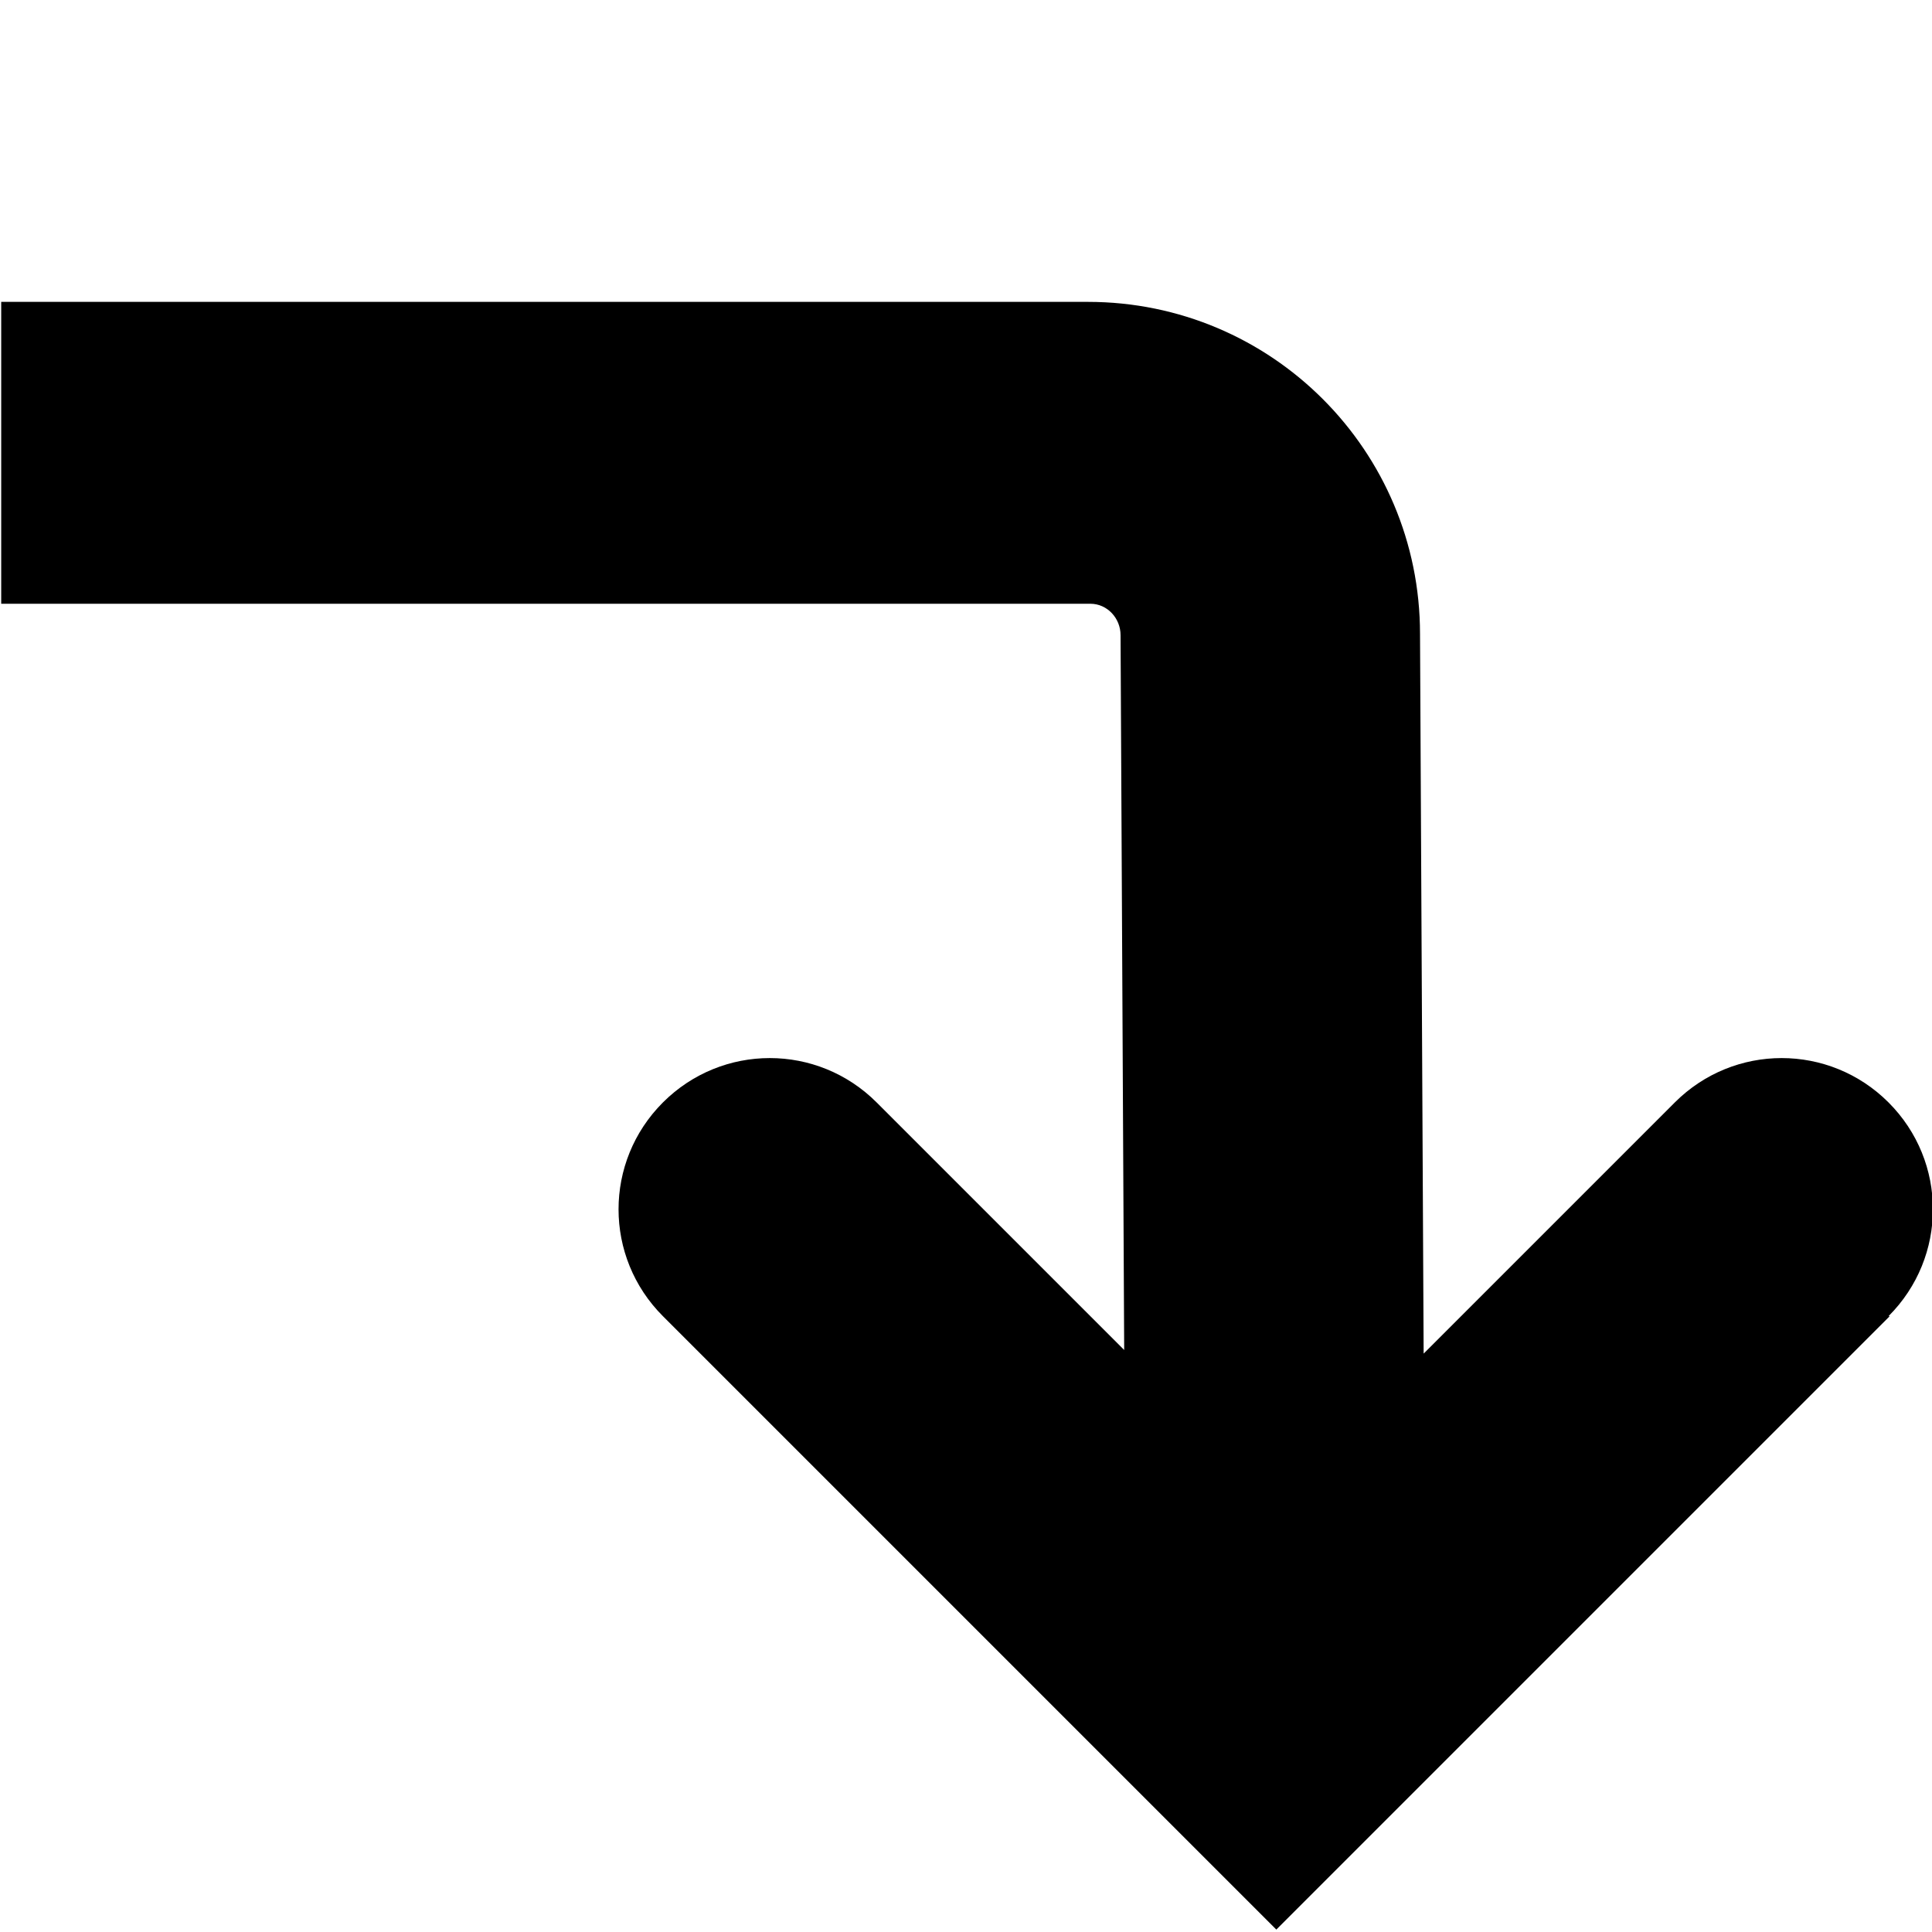
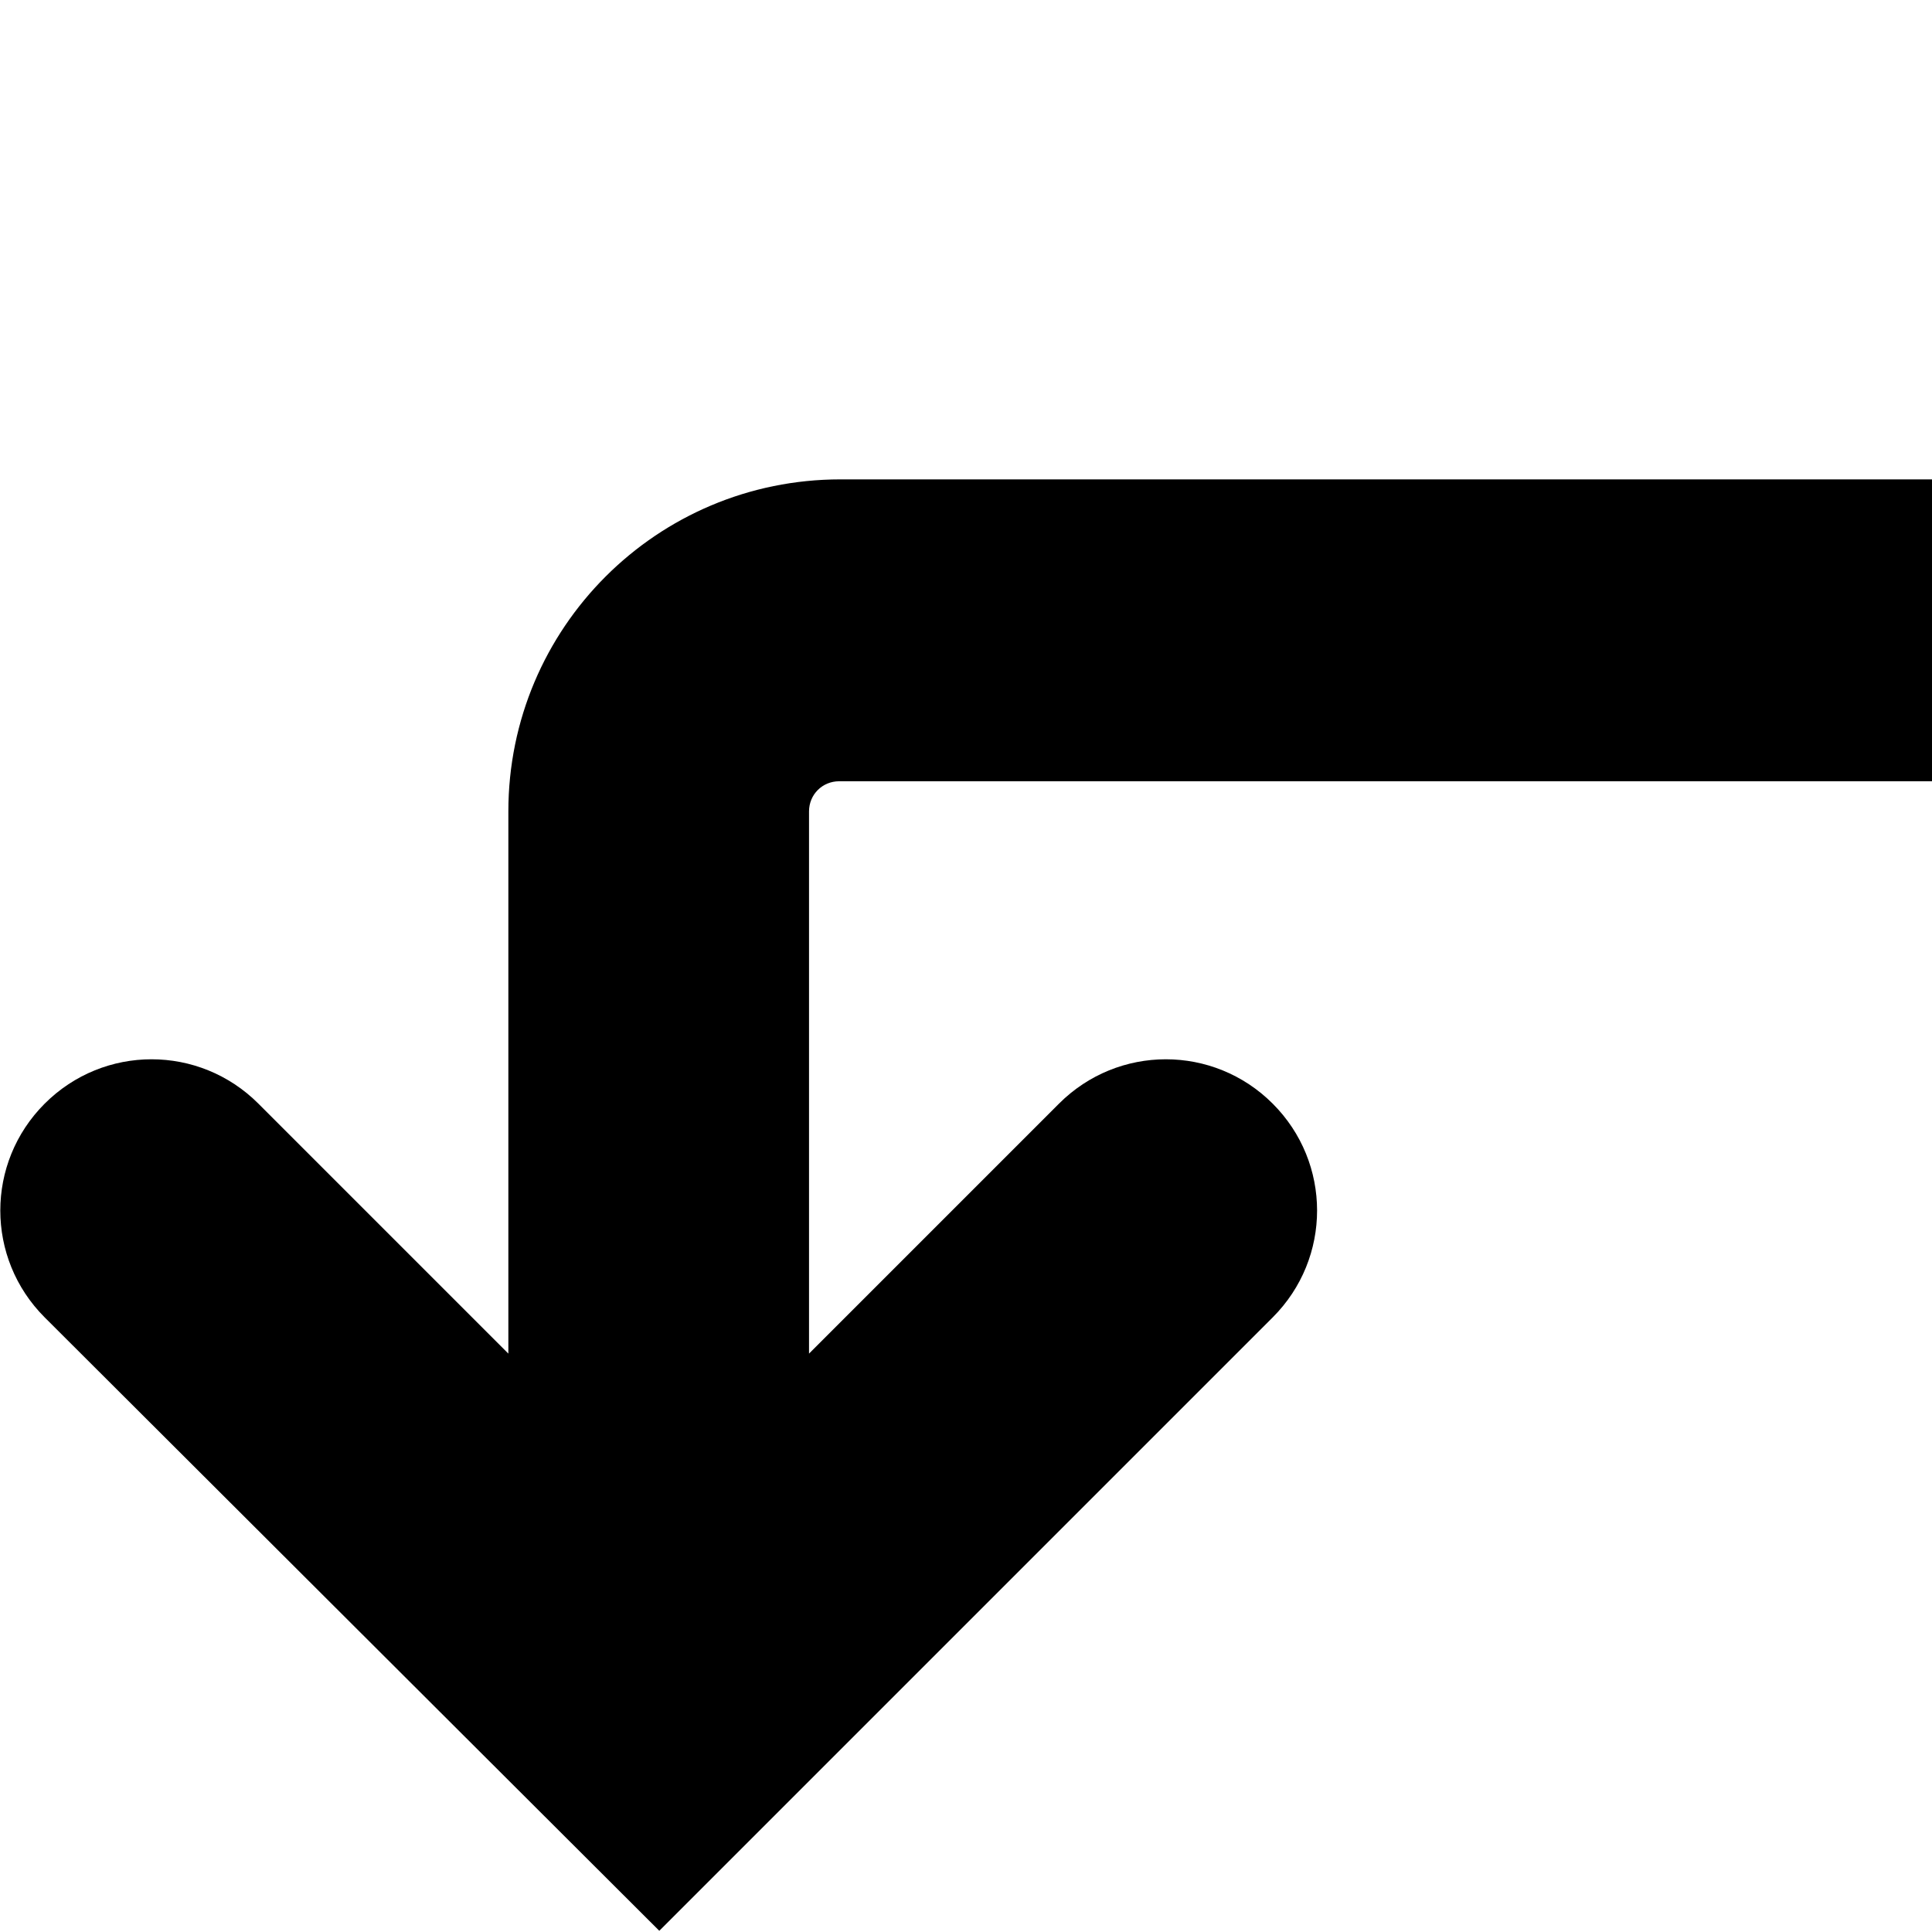
<svg xmlns="http://www.w3.org/2000/svg" viewBox="0 0 16 16">
-   <path d="m15.65 10.9-5.08 5.08-5.08-5.08c-.49-.49-.49-1.28 0-1.77s1.28-.49 1.77 0l2.05 2.05-.03-5.92c0-.14-.11-.26-.25-.26H.01V2.5h9c1.52 0 2.75 1.23 2.75 2.75l.03 5.96 2.08-2.08c.49-.49 1.28-.49 1.77 0s.49 1.28 0 1.77Z" />
+   <path d="M6.7 6.72v4.49l2.07-2.07c.49-.49 1.28-.49 1.77 0s.49 1.28 0 1.77l-5.08 5.08-5.09-5.08c-.49-.49-.49-1.28 0-1.77s1.28-.49 1.77 0l2.07 2.07V6.72c0-1.52 1.23-2.75 2.75-2.75h9.05v2.5H6.95c-.14 0-.25.11-.25.25" />
</svg>
